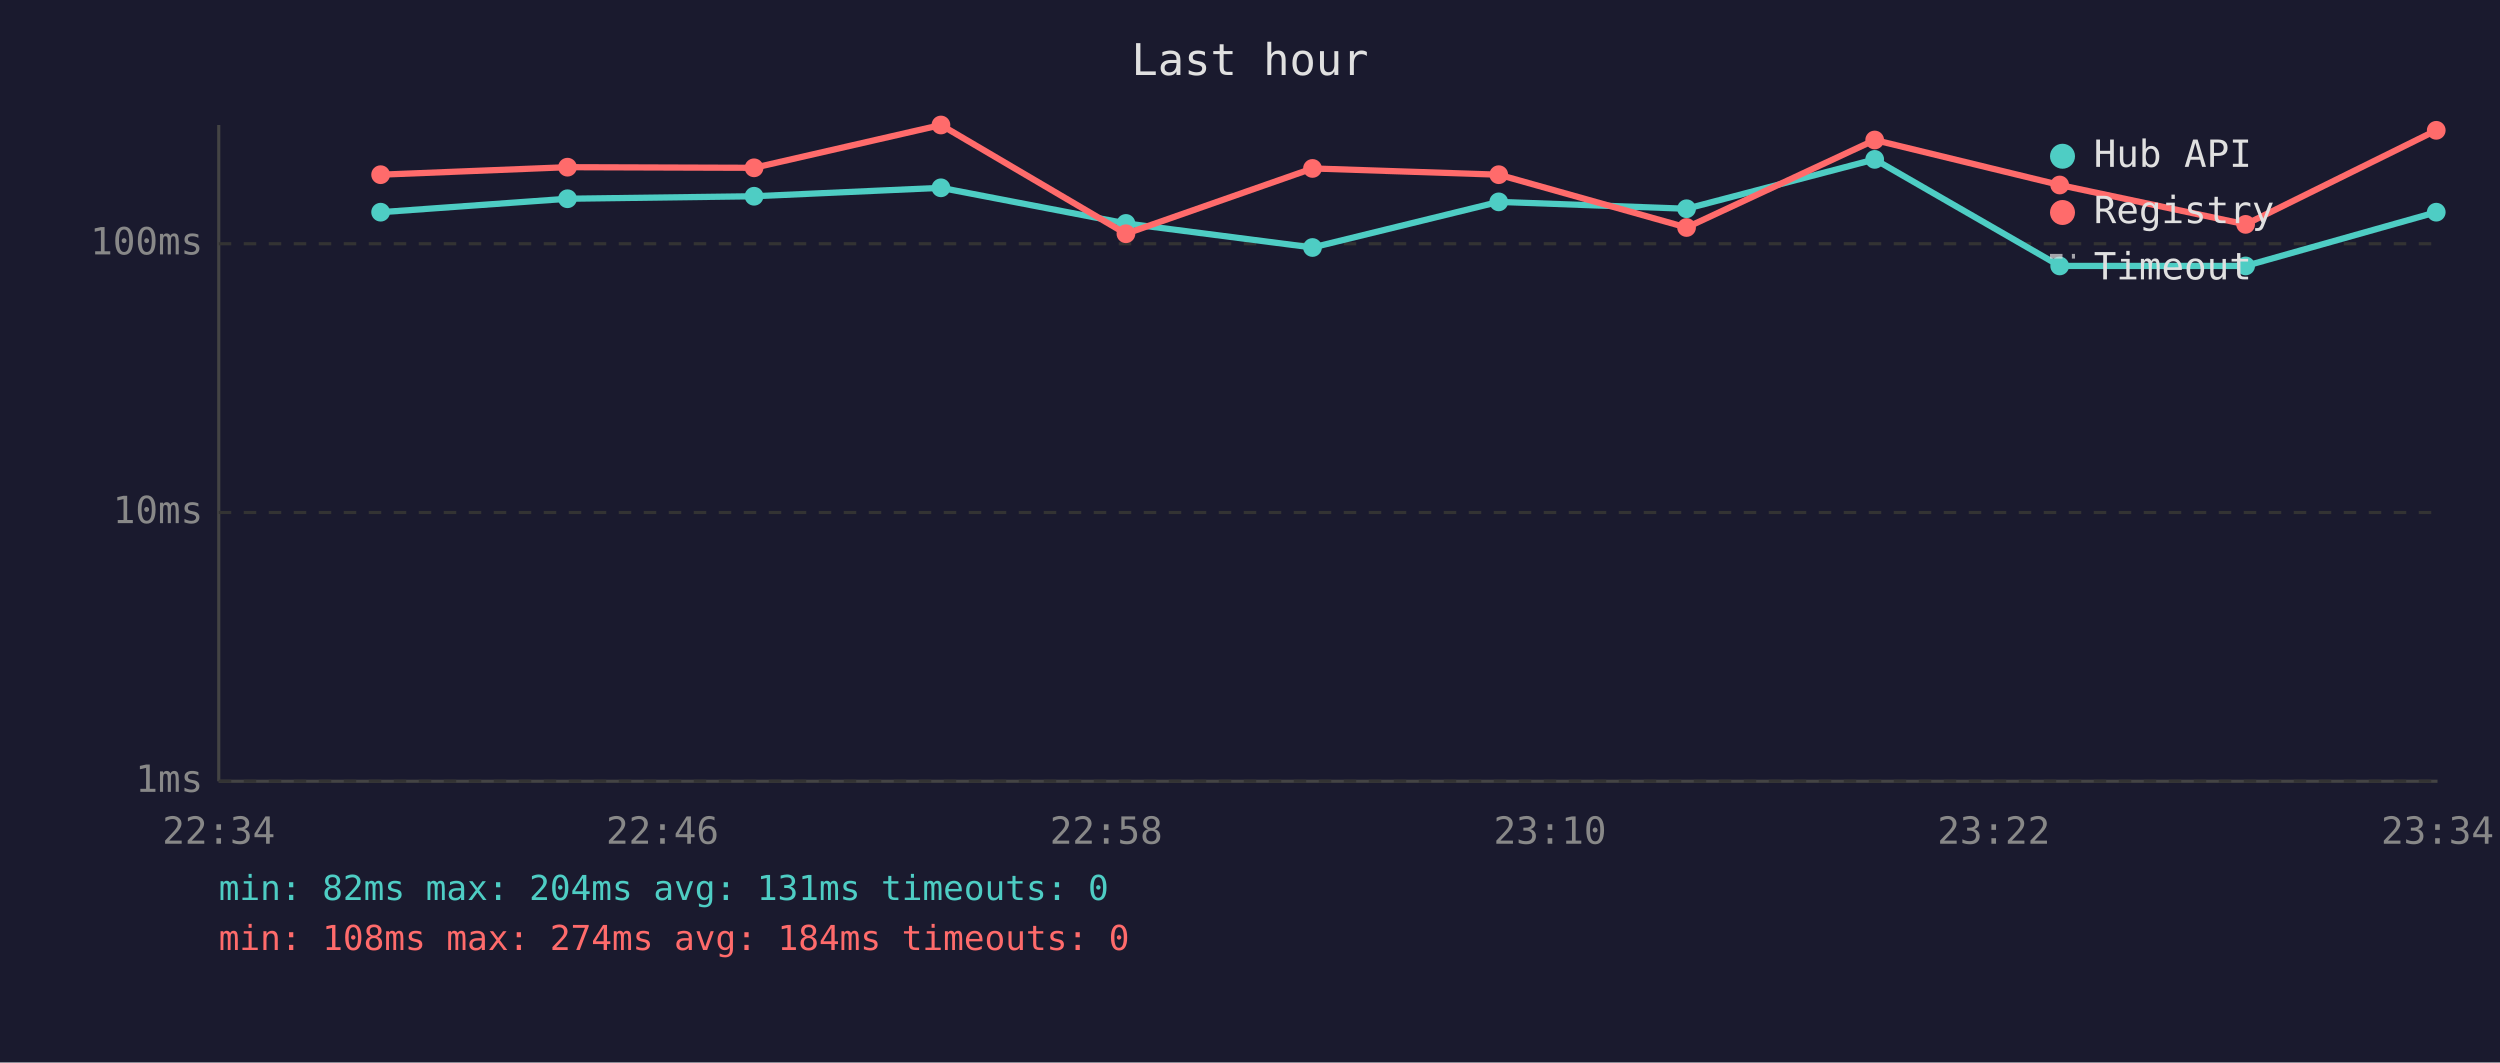
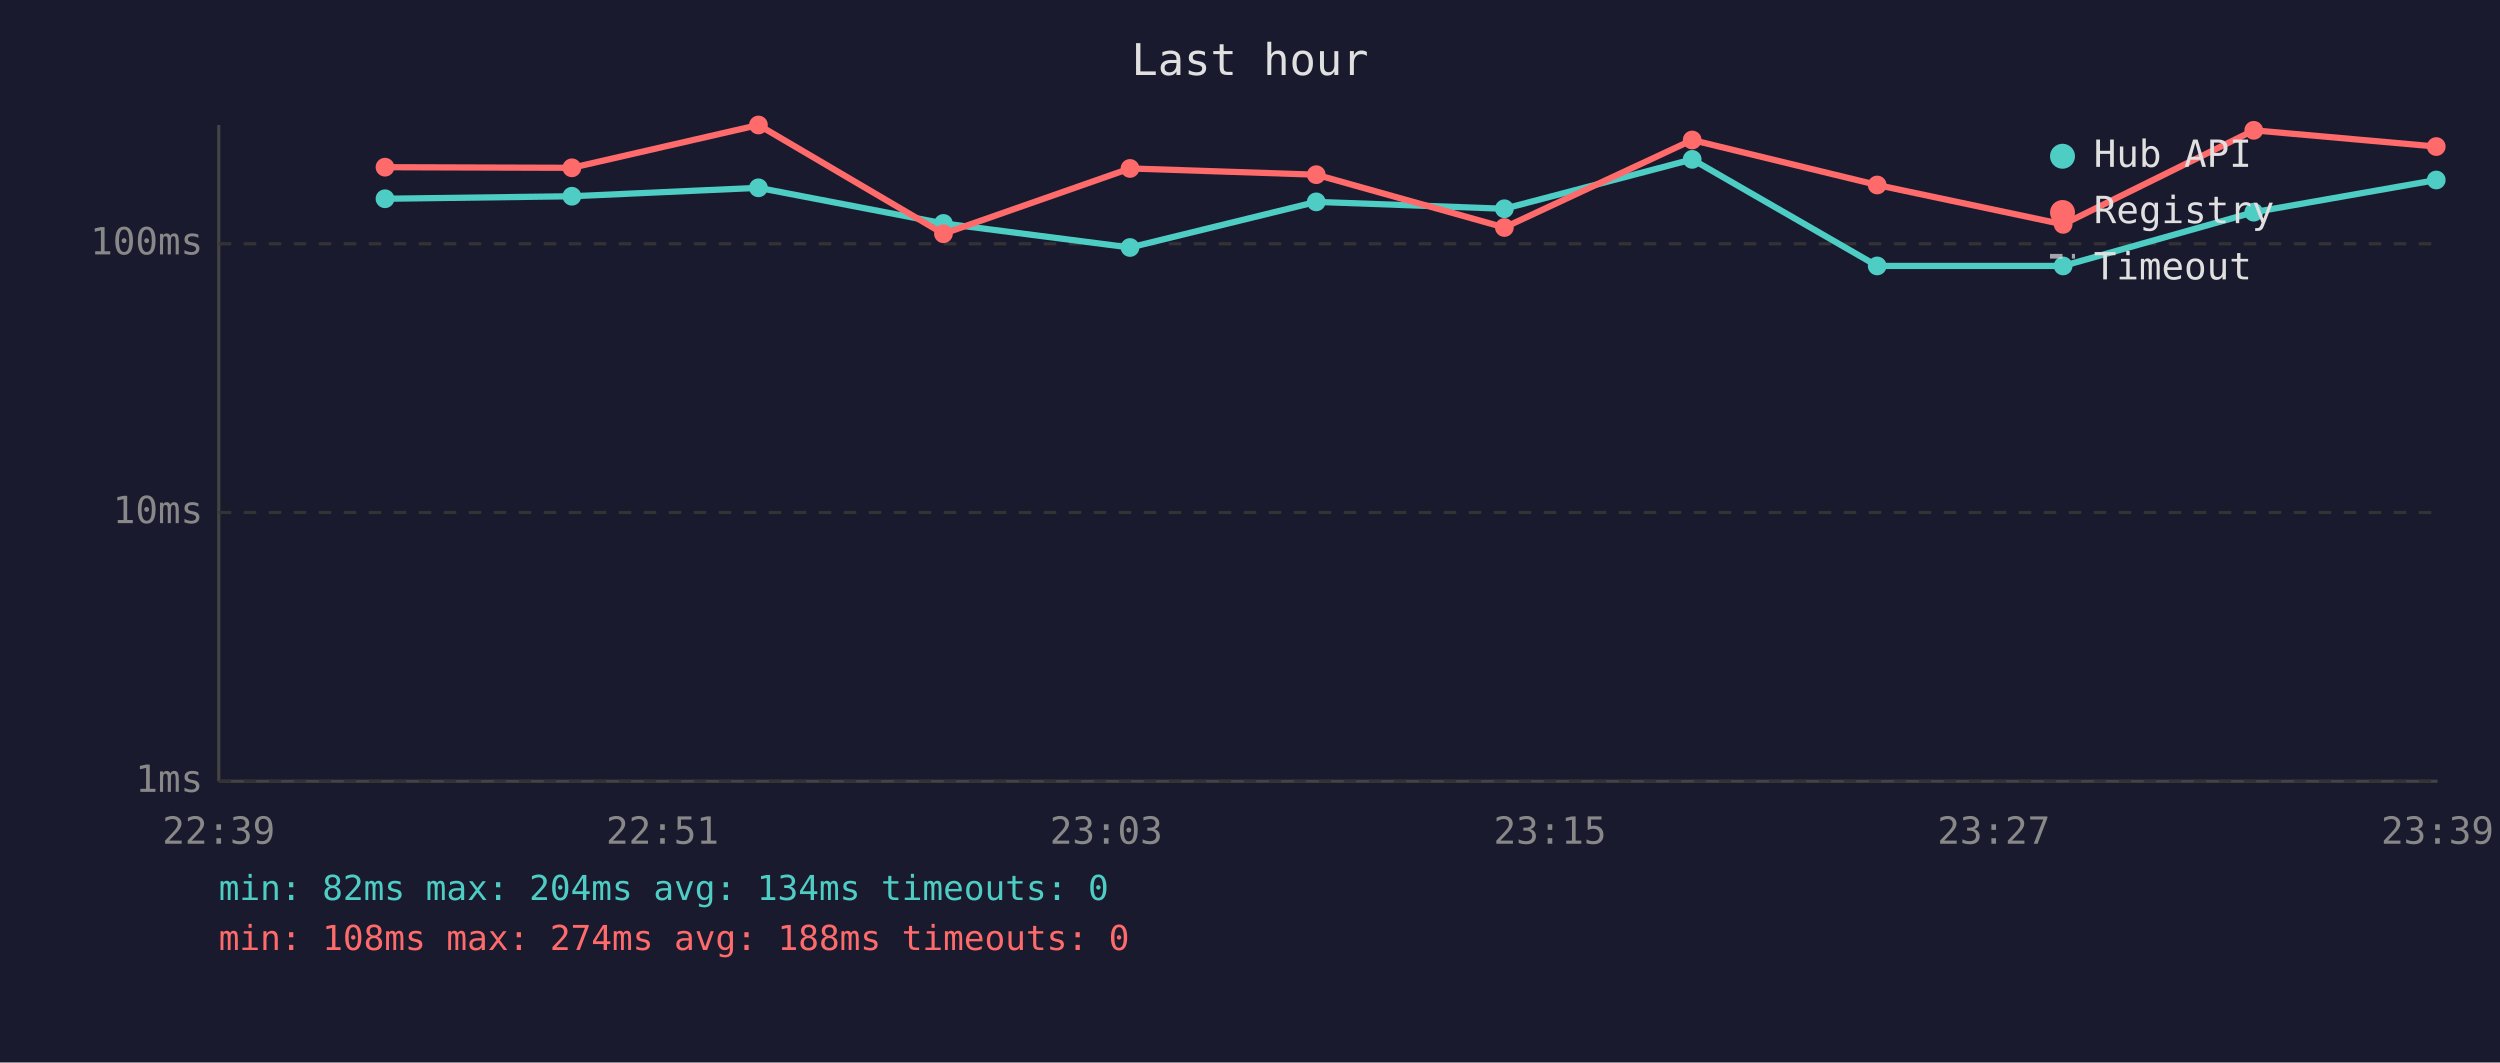
<svg xmlns="http://www.w3.org/2000/svg" viewBox="0 0 800 340" font-family="monospace" font-size="12">
  <rect width="800" height="340" fill="#1a1a2e" />
  <text x="400" y="24" fill="#e0e0e0" font-size="14" text-anchor="middle">Last hour</text>
  <line x1="70" y1="40" x2="70" y2="250" stroke="#444" stroke-width="1" />
  <line x1="70" y1="250" x2="780" y2="250" stroke="#444" stroke-width="1" />
  <line x1="70" y1="250" x2="780" y2="250" stroke="#333" stroke-width="1" stroke-dasharray="4" />
  <text x="65" y="250" fill="#888" text-anchor="end" dominant-baseline="middle">1ms</text>
  <line x1="70" y1="164" x2="780" y2="164" stroke="#333" stroke-width="1" stroke-dasharray="4" />
  <text x="65" y="164" fill="#888" text-anchor="end" dominant-baseline="middle">10ms</text>
  <line x1="70" y1="78" x2="780" y2="78" stroke="#333" stroke-width="1" stroke-dasharray="4" />
  <text x="65" y="78" fill="#888" text-anchor="end" dominant-baseline="middle">100ms</text>
-   <text x="70" y="270" fill="#888" text-anchor="middle">22:34</text>
-   <text x="212" y="270" fill="#888" text-anchor="middle">22:46</text>
-   <text x="354" y="270" fill="#888" text-anchor="middle">22:58</text>
-   <text x="496" y="270" fill="#888" text-anchor="middle">23:10</text>
-   <text x="638" y="270" fill="#888" text-anchor="middle">23:22</text>
-   <text x="780" y="270" fill="#888" text-anchor="middle">23:34</text>
-   <polyline points="121.8,67.9 181.6,63.6 241.3,62.8 301.1,60.1 360.3,71.5 420.0,79.2 479.6,64.6 539.7,66.8 599.9,51.0 659.1,85.1 718.6,85.1 779.6,67.9" fill="none" stroke="#4ecdc4" stroke-width="2" opacity="1" />
-   <circle cx="121.8" cy="67.9" r="3" fill="#4ecdc4" />
-   <circle cx="181.6" cy="63.6" r="3" fill="#4ecdc4" />
-   <circle cx="241.3" cy="62.8" r="3" fill="#4ecdc4" />
-   <circle cx="301.1" cy="60.1" r="3" fill="#4ecdc4" />
-   <circle cx="360.3" cy="71.5" r="3" fill="#4ecdc4" />
-   <circle cx="420.0" cy="79.2" r="3" fill="#4ecdc4" />
-   <circle cx="479.6" cy="64.6" r="3" fill="#4ecdc4" />
-   <circle cx="539.7" cy="66.8" r="3" fill="#4ecdc4" />
-   <circle cx="599.9" cy="51.0" r="3" fill="#4ecdc4" />
-   <circle cx="659.1" cy="85.1" r="3" fill="#4ecdc4" />
-   <circle cx="718.6" cy="85.1" r="3" fill="#4ecdc4" />
-   <circle cx="779.6" cy="67.9" r="3" fill="#4ecdc4" />
-   <polyline points="121.8,55.9 181.6,53.5 241.3,53.7 301.1,40.0 360.3,74.8 420.0,53.9 479.6,55.9 539.7,72.8 599.9,44.8 659.1,59.2 718.6,71.8 779.6,41.7" fill="none" stroke="#ff6b6b" stroke-width="2" opacity="1" />
-   <circle cx="121.8" cy="55.9" r="3" fill="#ff6b6b" />
-   <circle cx="181.6" cy="53.5" r="3" fill="#ff6b6b" />
-   <circle cx="241.3" cy="53.7" r="3" fill="#ff6b6b" />
-   <circle cx="301.1" cy="40.0" r="3" fill="#ff6b6b" />
-   <circle cx="360.3" cy="74.8" r="3" fill="#ff6b6b" />
-   <circle cx="420.0" cy="53.9" r="3" fill="#ff6b6b" />
-   <circle cx="479.6" cy="55.9" r="3" fill="#ff6b6b" />
-   <circle cx="539.7" cy="72.8" r="3" fill="#ff6b6b" />
-   <circle cx="599.9" cy="44.8" r="3" fill="#ff6b6b" />
-   <circle cx="659.1" cy="59.2" r="3" fill="#ff6b6b" />
-   <circle cx="718.6" cy="71.8" r="3" fill="#ff6b6b" />
-   <circle cx="779.6" cy="41.7" r="3" fill="#ff6b6b" />
+   <text x="70" y="270" fill="#888" text-anchor="middle">22:39</text>
+   <text x="212" y="270" fill="#888" text-anchor="middle">22:51</text>
+   <text x="354" y="270" fill="#888" text-anchor="middle">23:03</text>
+   <text x="496" y="270" fill="#888" text-anchor="middle">23:15</text>
+   <text x="638" y="270" fill="#888" text-anchor="middle">23:27</text>
+   <text x="780" y="270" fill="#888" text-anchor="middle">23:39</text>
+   <polyline points="123.2,63.6 183.0,62.8 242.7,60.1 301.9,71.5 361.6,79.2 421.2,64.6 481.4,66.8 541.5,51.0 600.7,85.1 660.2,85.1 721.2,67.9 779.6,57.6" fill="none" stroke="#4ecdc4" stroke-width="2" opacity="1" />
+   <circle cx="123.2" cy="63.6" r="3" fill="#4ecdc4" />
+   <circle cx="183.0" cy="62.8" r="3" fill="#4ecdc4" />
+   <circle cx="242.7" cy="60.1" r="3" fill="#4ecdc4" />
+   <circle cx="301.9" cy="71.5" r="3" fill="#4ecdc4" />
+   <circle cx="361.6" cy="79.2" r="3" fill="#4ecdc4" />
+   <circle cx="421.2" cy="64.6" r="3" fill="#4ecdc4" />
+   <circle cx="481.4" cy="66.8" r="3" fill="#4ecdc4" />
+   <circle cx="541.5" cy="51.0" r="3" fill="#4ecdc4" />
+   <circle cx="600.7" cy="85.1" r="3" fill="#4ecdc4" />
+   <circle cx="660.2" cy="85.1" r="3" fill="#4ecdc4" />
+   <circle cx="721.2" cy="67.9" r="3" fill="#4ecdc4" />
+   <circle cx="779.6" cy="57.6" r="3" fill="#4ecdc4" />
+   <polyline points="123.2,53.5 183.0,53.7 242.7,40.0 301.9,74.8 361.6,53.9 421.2,55.9 481.4,72.8 541.5,44.8 600.7,59.2 660.2,71.8 721.2,41.7 779.6,46.9" fill="none" stroke="#ff6b6b" stroke-width="2" opacity="1" />
+   <circle cx="123.2" cy="53.5" r="3" fill="#ff6b6b" />
+   <circle cx="183.0" cy="53.7" r="3" fill="#ff6b6b" />
+   <circle cx="242.7" cy="40.0" r="3" fill="#ff6b6b" />
+   <circle cx="301.9" cy="74.8" r="3" fill="#ff6b6b" />
+   <circle cx="361.6" cy="53.9" r="3" fill="#ff6b6b" />
+   <circle cx="421.2" cy="55.9" r="3" fill="#ff6b6b" />
+   <circle cx="481.4" cy="72.8" r="3" fill="#ff6b6b" />
+   <circle cx="541.5" cy="44.8" r="3" fill="#ff6b6b" />
+   <circle cx="600.7" cy="59.2" r="3" fill="#ff6b6b" />
+   <circle cx="660.2" cy="71.8" r="3" fill="#ff6b6b" />
+   <circle cx="721.2" cy="41.7" r="3" fill="#ff6b6b" />
+   <circle cx="779.6" cy="46.9" r="3" fill="#ff6b6b" />
  <circle cx="660" cy="50" r="4" fill="#4ecdc4" />
  <text x="670" y="50" fill="#e0e0e0" dominant-baseline="middle">Hub API</text>
  <circle cx="660" cy="68" r="4" fill="#ff6b6b" />
  <text x="670" y="68" fill="#e0e0e0" dominant-baseline="middle">Registry</text>
  <line x1="656" y1="82" x2="664" y2="82" stroke="#e0e0e0" stroke-width="1.5" stroke-dasharray="4,3" opacity="0.7" />
  <text x="670" y="86" fill="#e0e0e0" dominant-baseline="middle">Timeout</text>
-   <text x="70" y="288" fill="#4ecdc4" font-size="11">min: 82ms  max: 204ms  avg: 131ms  timeouts: 0</text>
-   <text x="70" y="304" fill="#ff6b6b" font-size="11">min: 108ms  max: 274ms  avg: 184ms  timeouts: 0</text>
+   <text x="70" y="288" fill="#4ecdc4" font-size="11">min: 82ms  max: 204ms  avg: 134ms  timeouts: 0</text>
+   <text x="70" y="304" fill="#ff6b6b" font-size="11">min: 108ms  max: 274ms  avg: 188ms  timeouts: 0</text>
</svg>
